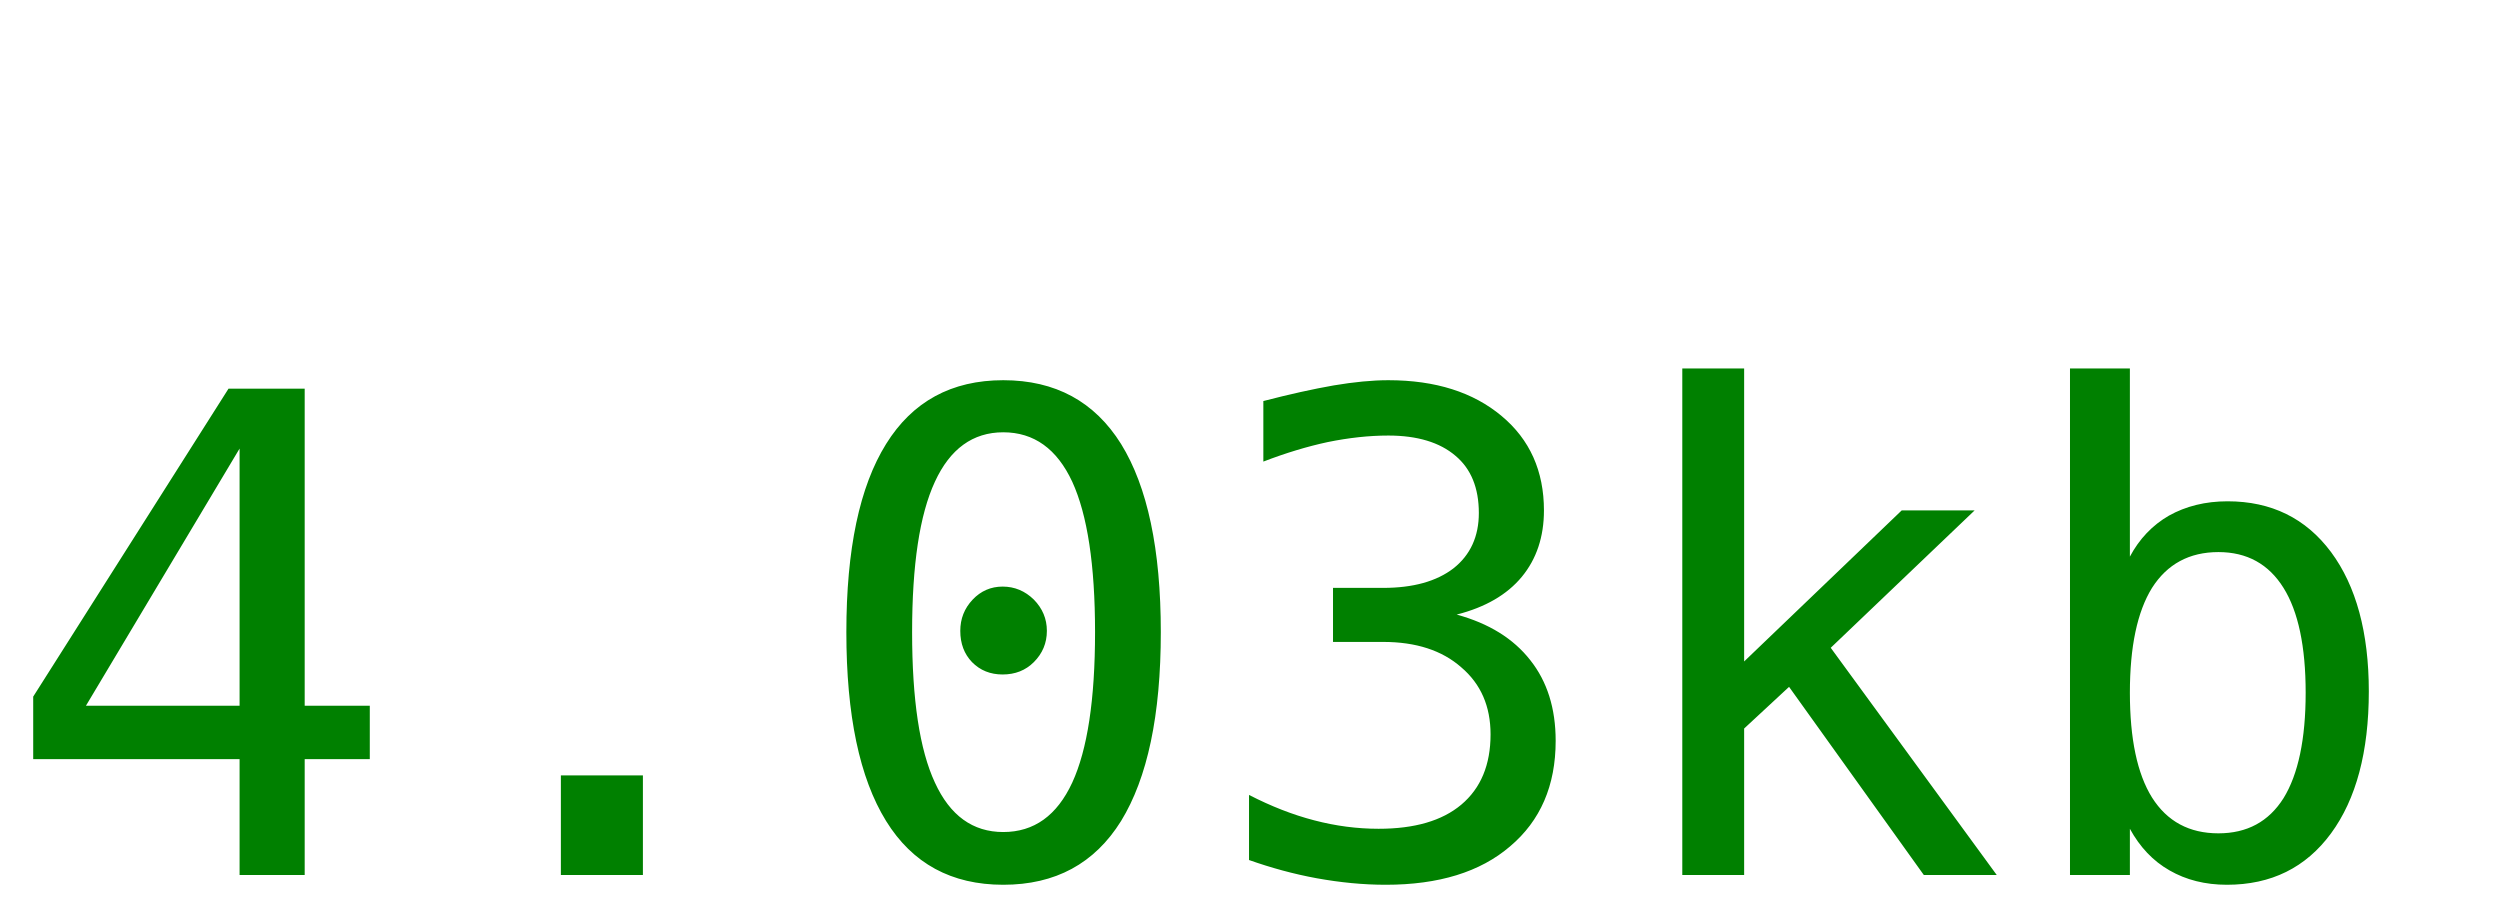
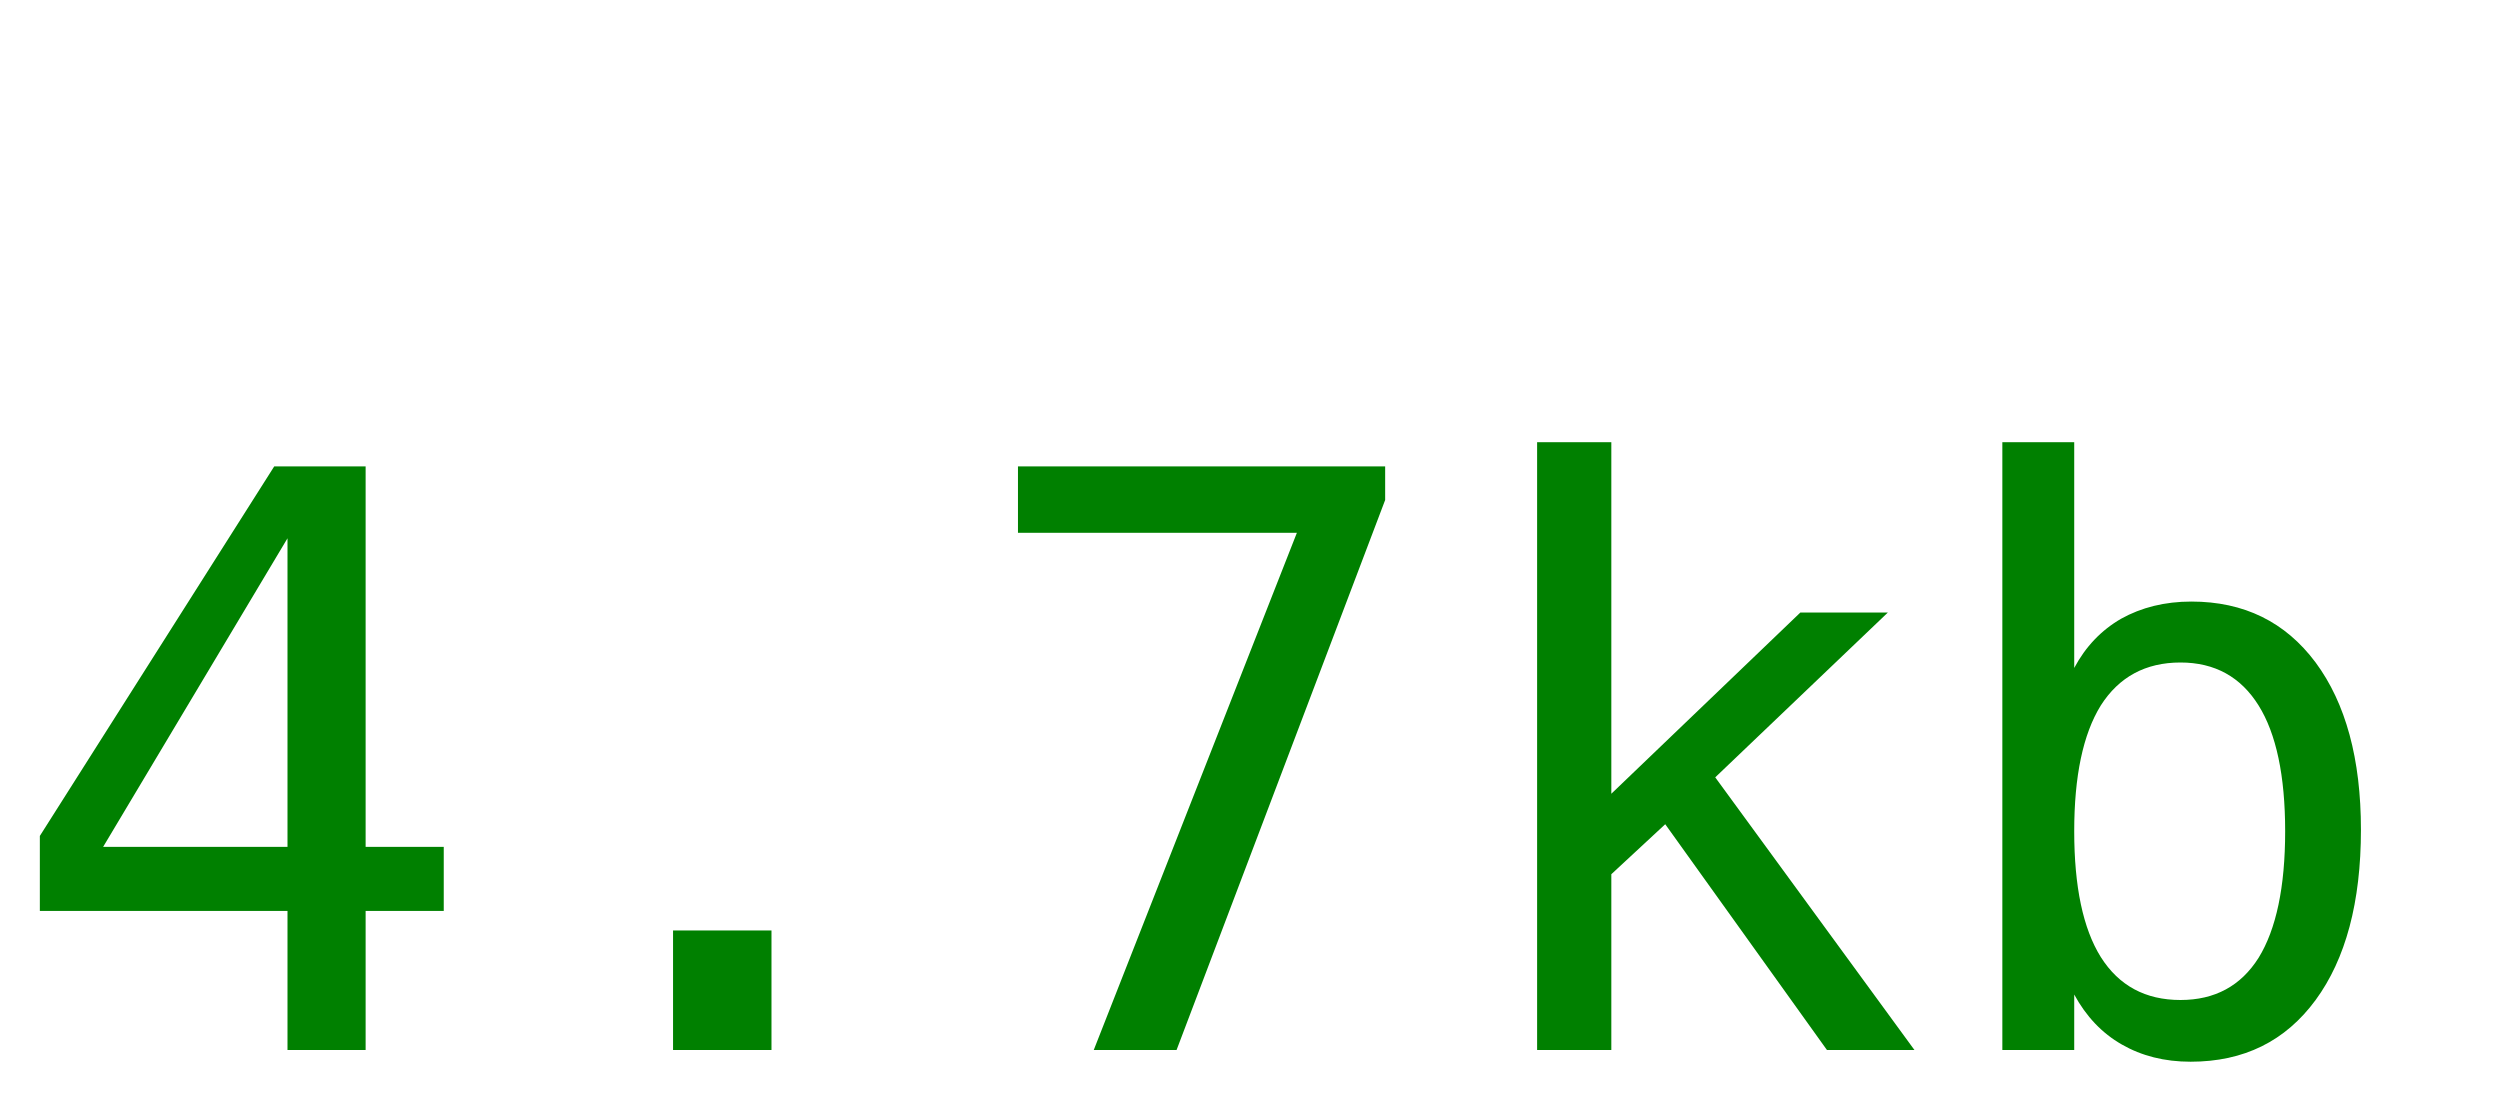
- <svg xmlns="http://www.w3.org/2000/svg" width="60" height="22">
-   <text y="21" font-size="16px" font-family="monospace" fill="green">4.03kb</text>
+ <svg xmlns="http://www.w3.org/2000/svg" width="50" height="22">
+   <text y="21" font-size="16px" font-family="monospace" fill="green">4.7kb</text>
</svg>
